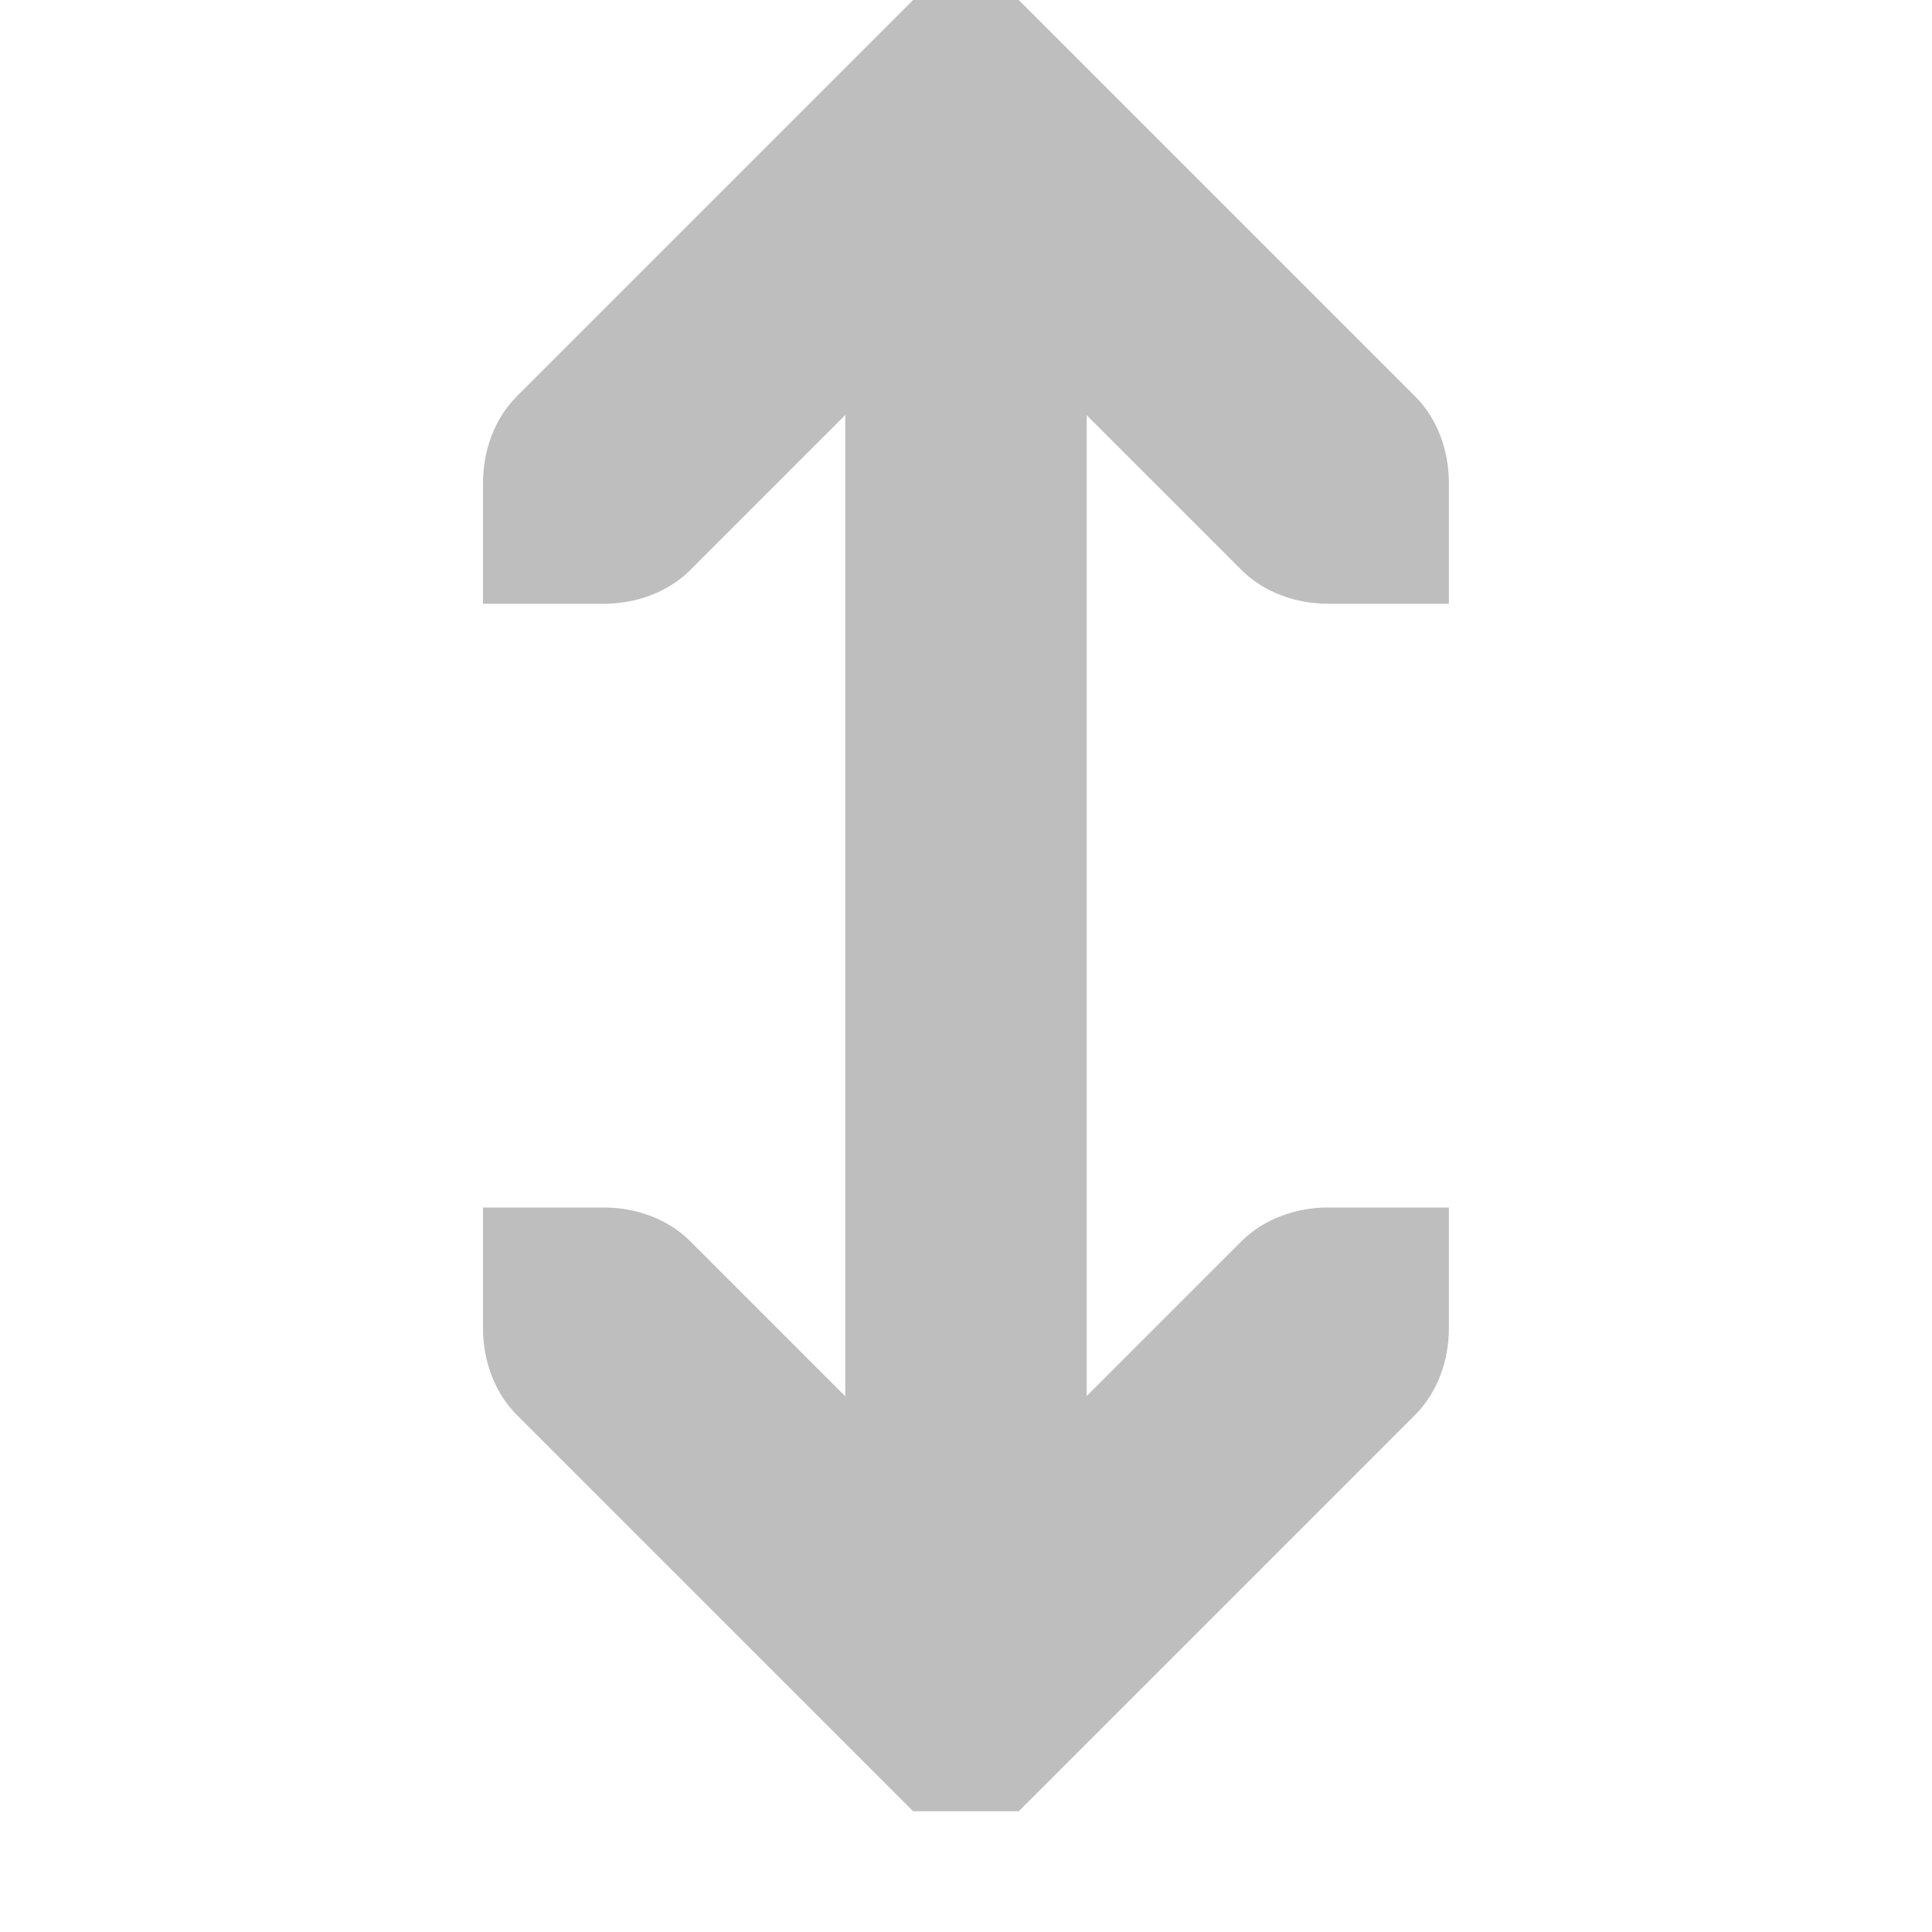
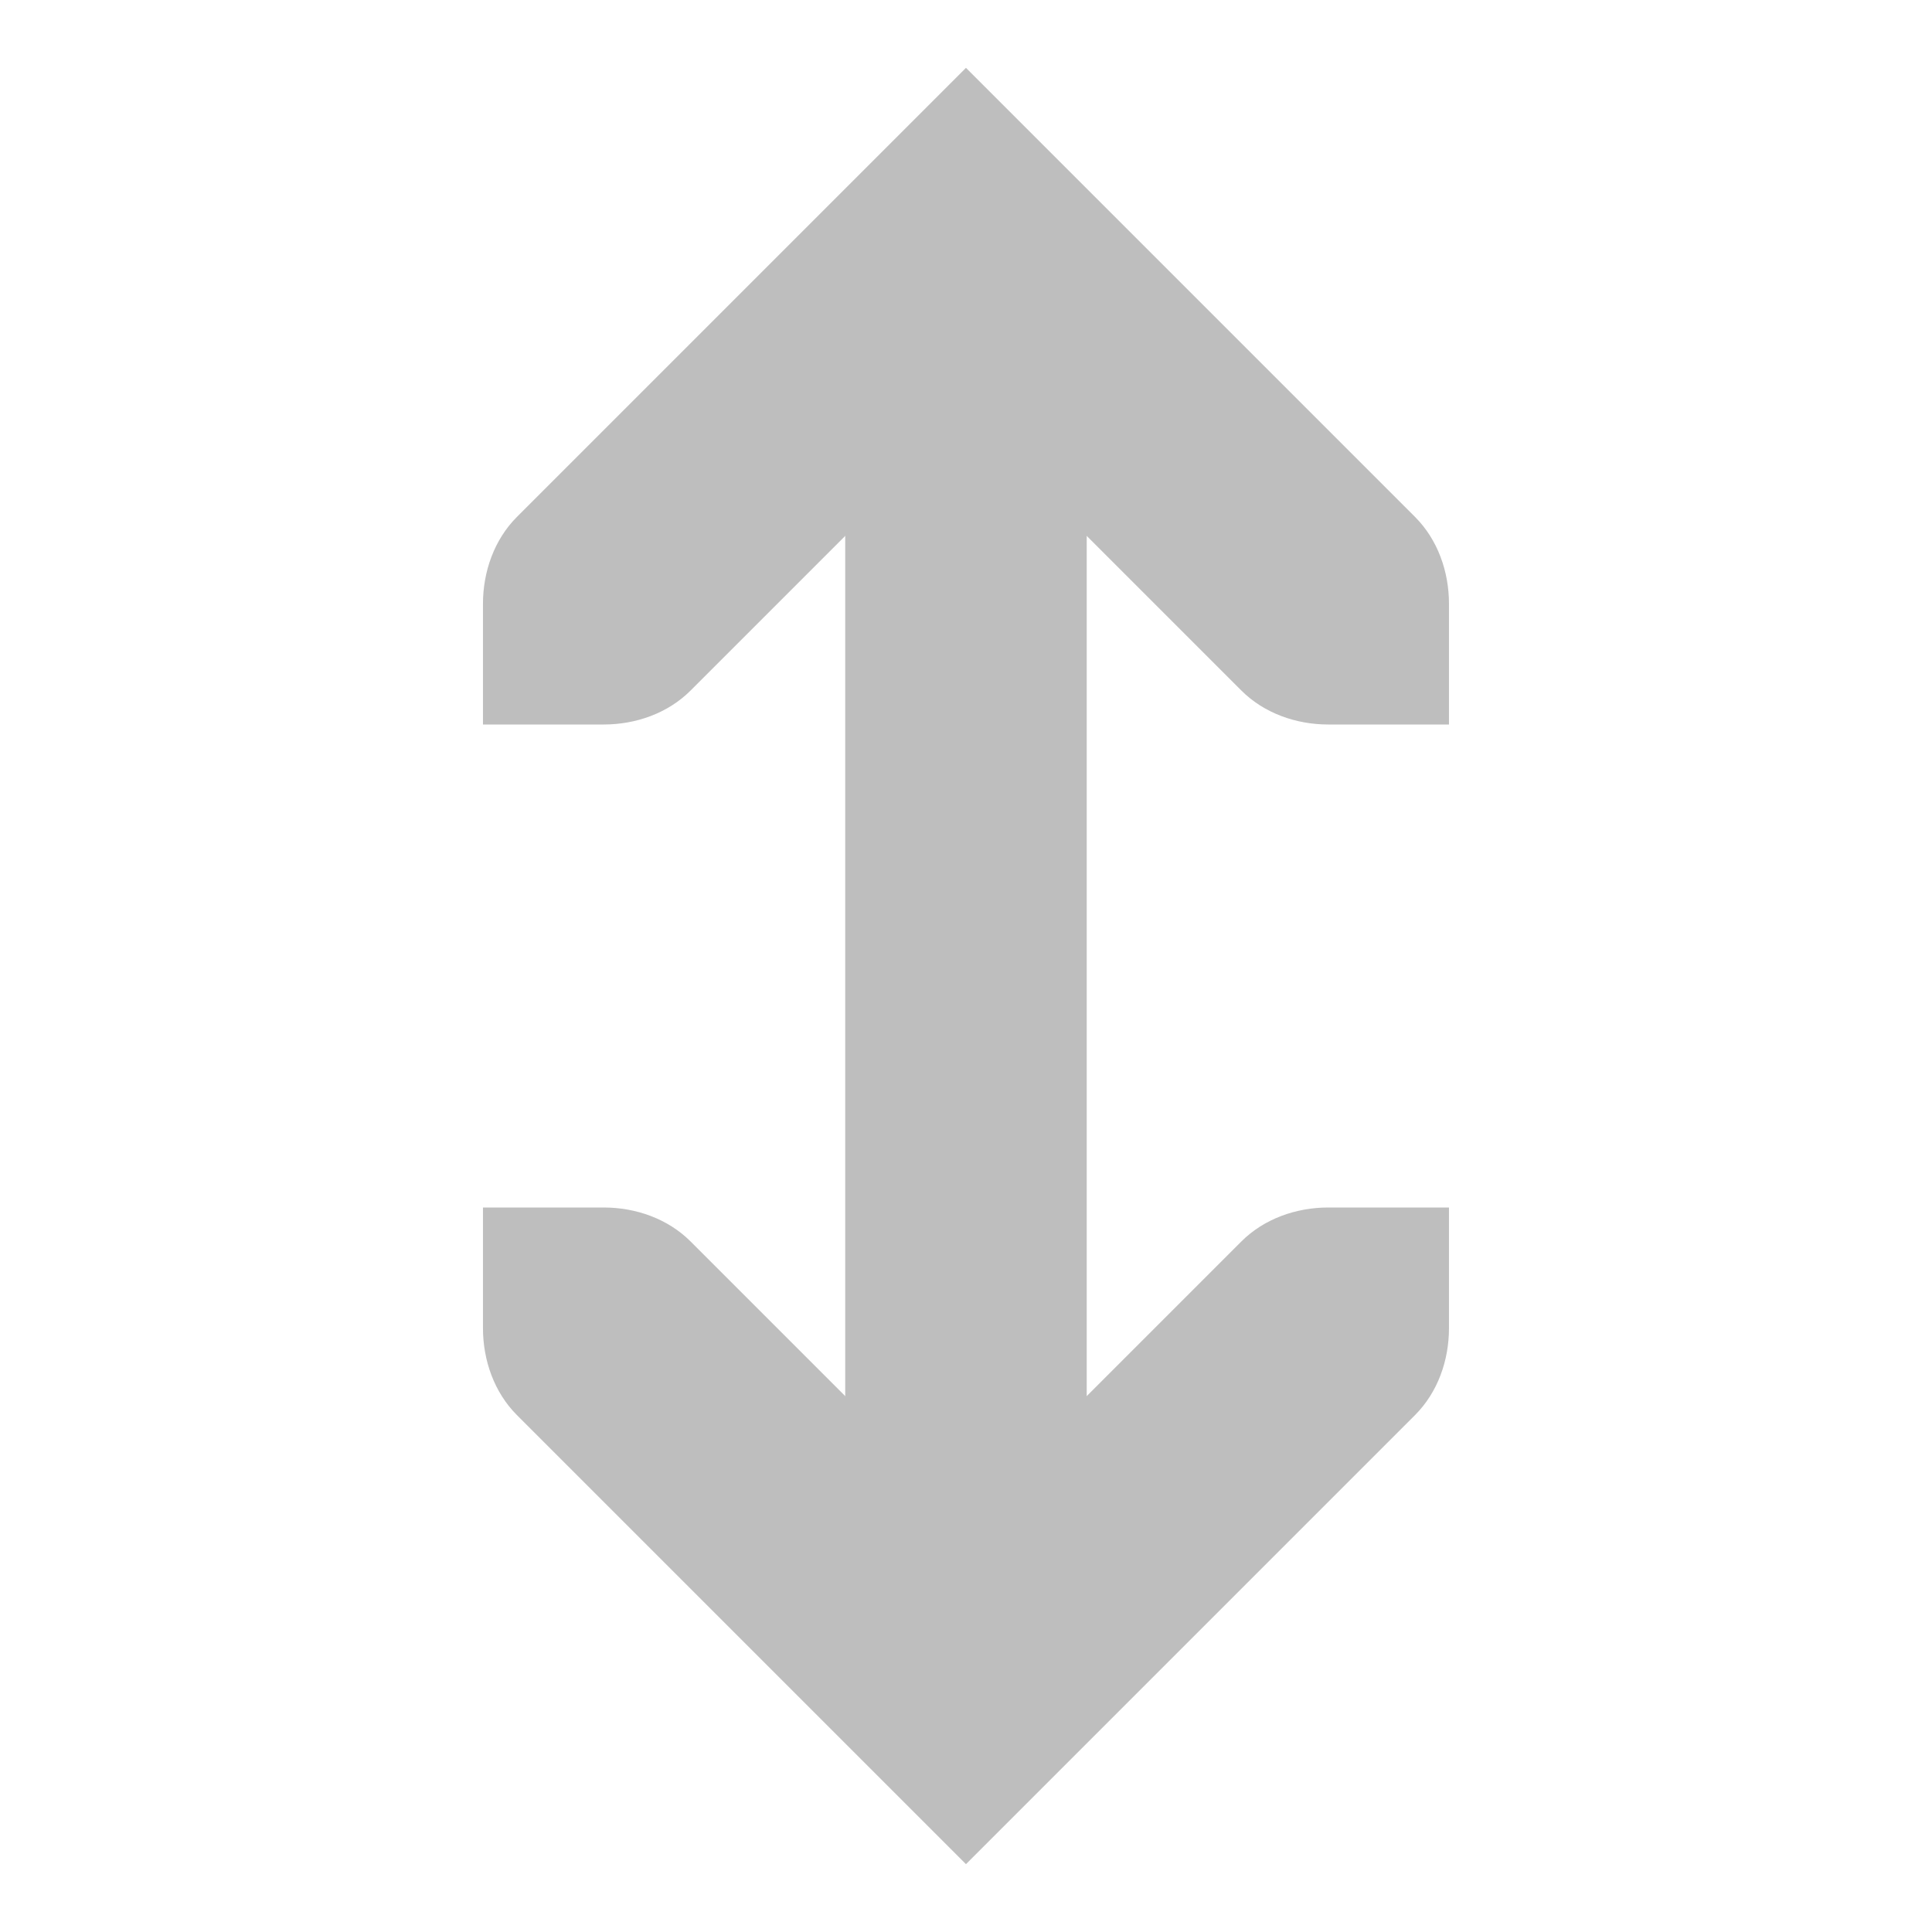
<svg xmlns="http://www.w3.org/2000/svg" id="svg7384" version="1.1" height="16" width="16">
  <defs id="defs7386" />
-   <g transform="translate(-260,-666)" id="layer9" style="display:inline" />
-   <g transform="translate(-260,-666)" id="layer10" />
-   <g transform="translate(-260,-666)" id="layer11" />
-   <g transform="translate(-260,-666)" id="layer12" style="display:inline">
-     <g transform="matrix(-1,0,0,-1,295.9997,978)" id="g15413" style="opacity:0.25" />
-     <path d="m 264,676 10e-6,1 c 7e-5,0.265 0.093,0.531 0.281,0.719 l 3,3 0.281,0.281 0.875,0 0.281,-0.281 3,-3 c 0.188,-0.188 0.281,-0.453 0.281,-0.719 l 0,-1 -1,-10e-6 c -0.265,-7e-5 -0.531,0.093 -0.719,0.281 l -2.281,2.281 -2.281,-2.281 C 265.531,676.093 265.265,676 265,676 L 264,676 z" id="path15415" style="font-size:medium;font-style:normal;font-variant:normal;font-weight:normal;font-stretch:normal;text-indent:0;text-align:start;text-decoration:none;line-height:normal;letter-spacing:normal;word-spacing:normal;text-transform:none;direction:ltr;block-progression:tb;writing-mode:lr-tb;text-anchor:start;color:#000000;fill:#bebebe;fill-opacity:1;stroke:none;stroke-width:2;marker:none;visibility:visible;display:inline;overflow:visible;enable-background:accumulate;font-family:Bitstream Vera Sans;-inkscape-font-specification:Bitstream Vera Sans" />
-     <path d="m 267,668 0,10.625 2,0 0,-10.625 -2,0 z" id="path15417" style="font-size:medium;font-style:normal;font-variant:normal;font-weight:normal;font-stretch:normal;text-indent:0;text-align:start;text-decoration:none;line-height:normal;letter-spacing:normal;word-spacing:normal;text-transform:none;direction:ltr;block-progression:tb;writing-mode:lr-tb;text-anchor:start;baseline-shift:baseline;color:#000000;fill:#bebebe;fill-opacity:1;stroke:none;stroke-width:2;marker:none;visibility:visible;display:inline;overflow:visible;enable-background:accumulate;font-family:Sans;-inkscape-font-specification:Sans" />
-     <path d="m 264,671 2e-5,-1 c 3e-5,-0.265 0.093,-0.531 0.281,-0.719 l 3,-3 0.281,-0.281 0.875,0 0.281,0.281 3,3 c 0.188,0.188 0.281,0.453 0.281,0.719 l 10e-6,1 -1,0 c -0.265,3e-5 -0.531,-0.093 -0.719,-0.281 l -2.281,-2.281 -2.281,2.281 C 265.531,670.907 265.266,671 265,671 l -1,-10e-6 z" id="path15419" style="font-size:medium;font-style:normal;font-variant:normal;font-weight:normal;font-stretch:normal;text-indent:0;text-align:start;text-decoration:none;line-height:normal;letter-spacing:normal;word-spacing:normal;text-transform:none;direction:ltr;block-progression:tb;writing-mode:lr-tb;text-anchor:start;color:#000000;fill:#bebebe;fill-opacity:1;stroke:none;stroke-width:2;marker:none;visibility:visible;display:inline;overflow:visible;enable-background:accumulate;font-family:Bitstream Vera Sans;-inkscape-font-specification:Bitstream Vera Sans" />
+   <g transform="translate(-261.0002,-667)" id="layer9" style="display:inline" />
+   <g transform="translate(-261.0002,-667)" id="layer10" />
+   <g transform="translate(-261.0002,-667)" id="layer11" />
+   <g transform="translate(-261.0002,-667)" id="layer13" />
+   <g transform="translate(-261.0002,-667)" id="layer14" />
+   <g transform="translate(-261.0002,-667)" id="layer15" style="display:inline" />
+   <g transform="translate(-261.0002,-667)" id="g71291" style="display:inline" />
+   <g transform="translate(-261.0002,-667)" id="g4953" style="display:inline" />
+   <g transform="translate(-261.0002,-667)" id="layer12" style="display:inline">
+     <g transform="matrix(-1,0,0,-1,296.9999,979)" id="g15413" style="opacity:0.25" />
+     <path d="m 268,670 0,10 2,0 0,-10 -2,0 z" id="path15417" style="font-size:medium;font-style:normal;font-variant:normal;font-weight:normal;font-stretch:normal;text-indent:0;text-align:start;text-decoration:none;line-height:normal;letter-spacing:normal;word-spacing:normal;text-transform:none;direction:ltr;block-progression:tb;writing-mode:lr-tb;text-anchor:start;baseline-shift:baseline;color:#000000;fill:#bebebe;fill-opacity:1;stroke:none;stroke-width:2;marker:none;visibility:visible;display:inline;overflow:visible;enable-background:accumulate;font-family:Sans;-inkscape-font-specification:Sans" />
+     <path d="m 265,677 0,1 c 0,0.265 0.093,0.531 0.281,0.719 l 3.719,3.719 c 0,0 2.479,-2.479 3.719,-3.719 0.188,-0.188 0.281,-0.453 0.281,-0.719 l 0,-1 -1,0 c -0.265,0 -0.531,0.093 -0.719,0.281 l -2.281,2.281 -2.281,-2.281 C 266.531,677.093 266.266,677 266,677 z" id="path3613-6-6-5-4" style="font-size:medium;font-style:normal;font-variant:normal;font-weight:normal;font-stretch:normal;text-indent:0;text-align:start;text-decoration:none;line-height:normal;letter-spacing:normal;word-spacing:normal;text-transform:none;direction:ltr;block-progression:tb;writing-mode:lr-tb;text-anchor:start;color:#000000;fill:#bebebe;fill-opacity:1;stroke:none;stroke-width:2;marker:none;visibility:visible;display:inline;overflow:visible;enable-background:accumulate;font-family:Bitstream Vera Sans;-inkscape-font-specification:Bitstream Vera Sans" />
+     <path d="m 265,673 0,-1 c 0,-0.265 0.093,-0.531 0.281,-0.719 l 3.719,-3.719 c 0,0 2.479,2.479 3.719,3.719 0.188,0.188 0.281,0.453 0.281,0.719 l 0,1 -1,0 c -0.265,0 -0.531,-0.093 -0.719,-0.281 l -2.281,-2.281 -2.281,2.281 c -0.188,0.188 -0.453,0.281 -0.719,0.281 z" id="path3613-6-6-5-4-5" style="font-size:medium;font-style:normal;font-variant:normal;font-weight:normal;font-stretch:normal;text-indent:0;text-align:start;text-decoration:none;line-height:normal;letter-spacing:normal;word-spacing:normal;text-transform:none;direction:ltr;block-progression:tb;writing-mode:lr-tb;text-anchor:start;color:#000000;fill:#bebebe;fill-opacity:1;stroke:none;stroke-width:2;marker:none;visibility:visible;display:inline;overflow:visible;enable-background:accumulate;font-family:Bitstream Vera Sans;-inkscape-font-specification:Bitstream Vera Sans" />
  </g>
-   <g transform="translate(-260,-666)" id="layer13" />
-   <g transform="translate(-260,-666)" id="layer14" />
-   <g transform="translate(-260,-666)" id="layer15" style="display:inline" />
-   <g transform="translate(-260,-666)" id="g4953" style="display:inline" />
</svg>
